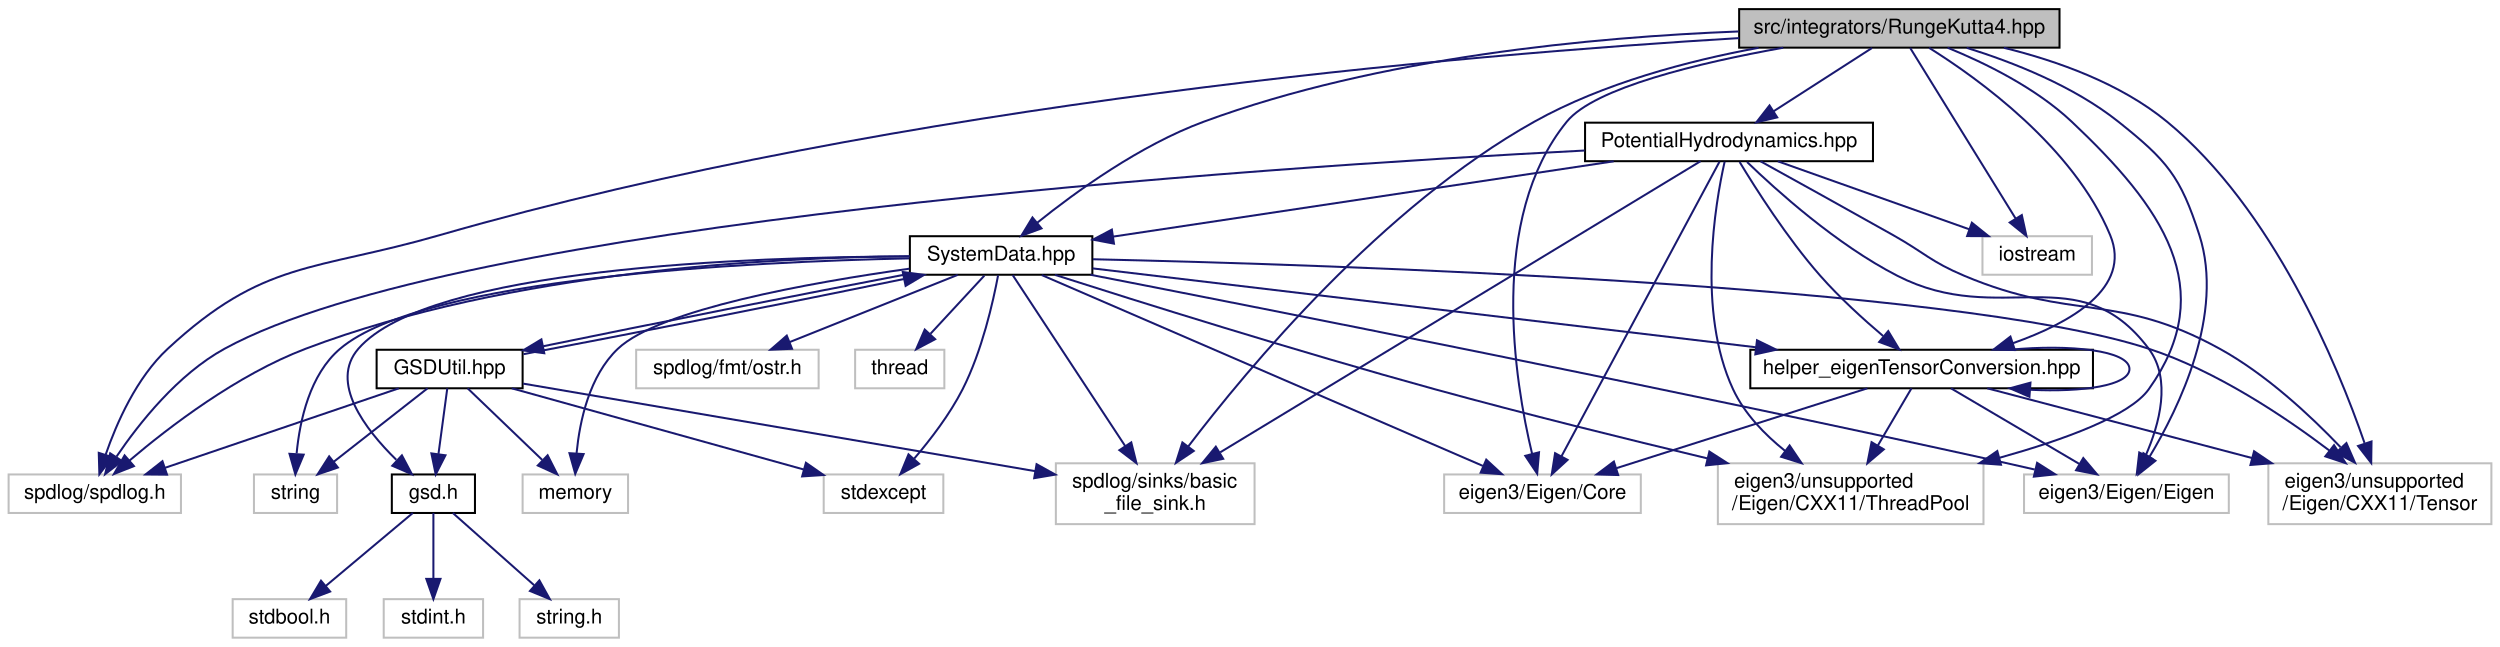
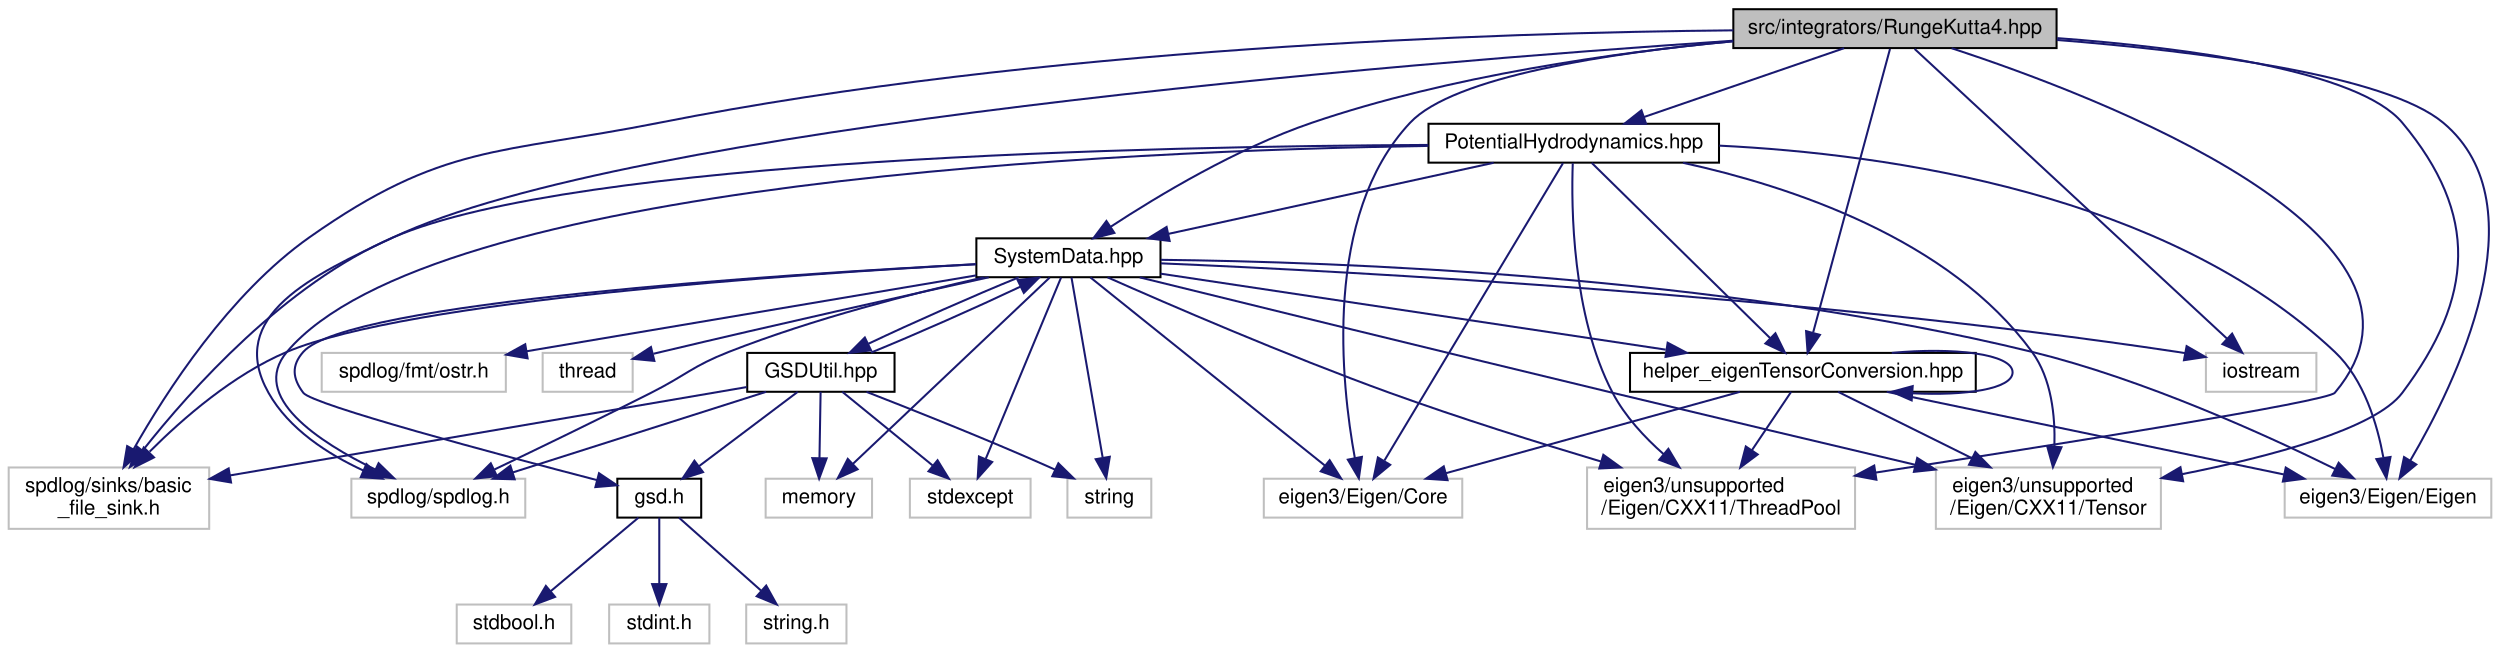
- <svg xmlns="http://www.w3.org/2000/svg" xmlns:xlink="http://www.w3.org/1999/xlink" width="1233pt" height="319pt" viewBox="0.00 0.00 1232.50 319.00">
+ <svg xmlns="http://www.w3.org/2000/svg" xmlns:xlink="http://www.w3.org/1999/xlink" width="1222pt" height="319pt" viewBox="0.00 0.00 1221.50 319.00">
  <g id="graph0" class="graph" transform="scale(1 1) rotate(0) translate(4 315)">
    <g id="node1" class="node">
      <g id="a_node1">
        <a xlink:title=" ">
-           <polygon fill="#bfbfbf" stroke="black" points="853.5,-291.5 853.5,-310.5 1011.5,-310.5 1011.5,-291.5 853.5,-291.5" />
-           <text text-anchor="middle" x="932.5" y="-298.5" font-family="Helvetica,sans-Serif" font-size="10.00">src/integrators/RungeKutta4.hpp</text>
+           <polygon fill="#bfbfbf" stroke="black" points="843,-291.5 843,-310.5 1001,-310.5 1001,-291.5 843,-291.5" />
+           <text text-anchor="middle" x="922" y="-298.5" font-family="Helvetica,sans-Serif" font-size="10.00">src/integrators/RungeKutta4.hpp</text>
        </a>
      </g>
    </g>
    <g id="node2" class="node">
      <g id="a_node2">
        <a xlink:href="PotentialHydrodynamics_8hpp.html" target="_top" xlink:title=" ">
-           <polygon fill="none" stroke="black" points="777.5,-235.5 777.5,-254.5 919.5,-254.5 919.5,-235.5 777.5,-235.5" />
-           <text text-anchor="middle" x="848.5" y="-242.5" font-family="Helvetica,sans-Serif" font-size="10.00">PotentialHydrodynamics.hpp</text>
+           <polygon fill="none" stroke="black" points="694,-235.5 694,-254.5 836,-254.5 836,-235.5 694,-235.5" />
+           <text text-anchor="middle" x="765" y="-242.5" font-family="Helvetica,sans-Serif" font-size="10.00">PotentialHydrodynamics.hpp</text>
        </a>
      </g>
    </g>
    <g id="edge1" class="edge">
-       <path fill="none" stroke="midnightblue" d="M919,-291.32C905.9,-282.9 885.79,-269.97 870.39,-260.07" />
-       <polygon fill="midnightblue" stroke="midnightblue" points="872.27,-257.12 861.96,-254.65 868.48,-263.01 872.27,-257.12" />
+       <path fill="none" stroke="midnightblue" d="M897.12,-291.44C870.71,-282.36 828.78,-267.94 799.26,-257.78" />
+       <polygon fill="midnightblue" stroke="midnightblue" points="800.36,-254.46 789.76,-254.52 798.08,-261.08 800.36,-254.46" />
    </g>
    <g id="node3" class="node">
      <g id="a_node3">
        <a xlink:href="SystemData_8hpp.html" target="_top" xlink:title=" ">
-           <polygon fill="none" stroke="black" points="444.5,-179.5 444.5,-198.5 534.5,-198.5 534.5,-179.5 444.5,-179.5" />
-           <text text-anchor="middle" x="489.5" y="-186.5" font-family="Helvetica,sans-Serif" font-size="10.00">SystemData.hpp</text>
+           <polygon fill="none" stroke="black" points="473,-179.5 473,-198.5 563,-198.5 563,-179.5 473,-179.5" />
+           <text text-anchor="middle" x="518" y="-186.5" font-family="Helvetica,sans-Serif" font-size="10.00">SystemData.hpp</text>
        </a>
      </g>
    </g>
    <g id="edge40" class="edge">
-       <path fill="none" stroke="midnightblue" d="M853.17,-299.48C782.08,-296.73 675.99,-286.91 589.5,-255 558,-243.38 526.28,-220.4 507.26,-205.11" />
-       <polygon fill="midnightblue" stroke="midnightblue" points="509.41,-202.35 499.46,-198.7 504.96,-207.75 509.41,-202.35" />
+       <path fill="none" stroke="midnightblue" d="M842.84,-294.82C784.66,-289.27 704.33,-277.93 637,-255 600.38,-242.53 561.73,-219.28 538.75,-204.23" />
+       <polygon fill="midnightblue" stroke="midnightblue" points="540.46,-201.16 530.19,-198.53 536.57,-206.99 540.46,-201.16" />
    </g>
    <g id="node9" class="node">
      <g id="a_node9">
        <a xlink:title=" ">
-           <polygon fill="none" stroke="#bfbfbf" points="516.5,-56.5 516.5,-86.5 614.5,-86.5 614.5,-56.5 516.5,-56.5" />
-           <text text-anchor="start" x="524.5" y="-74.5" font-family="Helvetica,sans-Serif" font-size="10.00">spdlog/sinks/basic</text>
-           <text text-anchor="middle" x="565.5" y="-63.5" font-family="Helvetica,sans-Serif" font-size="10.00">_file_sink.h</text>
+           <polygon fill="none" stroke="#bfbfbf" points="0,-56.5 0,-86.5 98,-86.5 98,-56.5 0,-56.5" />
+           <text text-anchor="start" x="8" y="-74.5" font-family="Helvetica,sans-Serif" font-size="10.00">spdlog/sinks/basic</text>
+           <text text-anchor="middle" x="49" y="-63.5" font-family="Helvetica,sans-Serif" font-size="10.00">_file_sink.h</text>
        </a>
      </g>
    </g>
    <g id="edge46" class="edge">
-       <path fill="none" stroke="midnightblue" d="M863.08,-291.42C828.26,-285 786.39,-273.92 752.5,-255 677.56,-213.17 611.25,-133.49 581.75,-94.75" />
-       <polygon fill="midnightblue" stroke="midnightblue" points="584.5,-92.59 575.7,-86.7 578.91,-96.8 584.5,-92.59" />
+       <path fill="none" stroke="midnightblue" d="M843,-300.17C726.85,-299.07 503.67,-291.75 318,-255 239.55,-239.47 212.36,-245.08 147,-199 107.83,-171.39 76.95,-123.55 60.98,-95.28" />
+       <polygon fill="midnightblue" stroke="midnightblue" points="64.03,-93.57 56.14,-86.5 57.9,-96.95 64.03,-93.57" />
    </g>
    <g id="node10" class="node">
      <g id="a_node10">
        <a xlink:title=" ">
-           <polygon fill="none" stroke="#bfbfbf" points="0,-62 0,-81 85,-81 85,-62 0,-62" />
-           <text text-anchor="middle" x="42.5" y="-69" font-family="Helvetica,sans-Serif" font-size="10.00">spdlog/spdlog.h</text>
+           <polygon fill="none" stroke="#bfbfbf" points="167.5,-62 167.5,-81 252.5,-81 252.5,-62 167.5,-62" />
+           <text text-anchor="middle" x="210" y="-69" font-family="Helvetica,sans-Serif" font-size="10.00">spdlog/spdlog.h</text>
        </a>
      </g>
    </g>
    <g id="edge47" class="edge">
-       <path fill="none" stroke="midnightblue" d="M853.48,-296.21C719.31,-288.18 439.45,-264.44 212.5,-199 150.48,-181.12 125.85,-186.87 78.5,-143 63.1,-128.73 53.26,-106.39 47.83,-90.69" />
-       <polygon fill="midnightblue" stroke="midnightblue" points="51.13,-89.53 44.76,-81.06 44.46,-91.65 51.13,-89.53" />
+       <path fill="none" stroke="midnightblue" d="M842.84,-295.1C677.85,-283.92 302.96,-253.22 188,-199 148.83,-180.52 105.78,-160.76 127,-123 136.97,-105.26 155.98,-93.02 173.29,-85.04" />
+       <polygon fill="midnightblue" stroke="midnightblue" points="174.85,-88.19 182.67,-81.04 172.1,-81.75 174.85,-88.19" />
    </g>
    <g id="node14" class="node">
      <g id="a_node14">
        <a xlink:title=" ">
-           <polygon fill="none" stroke="#bfbfbf" points="708,-62 708,-81 805,-81 805,-62 708,-62" />
-           <text text-anchor="middle" x="756.5" y="-69" font-family="Helvetica,sans-Serif" font-size="10.00">eigen3/Eigen/Core</text>
+           <polygon fill="none" stroke="#bfbfbf" points="613.5,-62 613.5,-81 710.5,-81 710.5,-62 613.5,-62" />
+           <text text-anchor="middle" x="662" y="-69" font-family="Helvetica,sans-Serif" font-size="10.00">eigen3/Eigen/Core</text>
        </a>
      </g>
    </g>
    <g id="edge41" class="edge">
-       <path fill="none" stroke="midnightblue" d="M875.23,-291.46C833.55,-283.99 782.12,-271.7 768.5,-255 729.57,-207.29 742.74,-127.13 751.41,-91.06" />
-       <polygon fill="midnightblue" stroke="midnightblue" points="754.8,-91.93 753.89,-81.37 748.02,-90.19 754.8,-91.93" />
+       <path fill="none" stroke="midnightblue" d="M842.99,-294.85C782.63,-289.18 706.29,-277.66 685,-255 642.39,-209.65 651.32,-127.61 658.02,-91.01" />
+       <polygon fill="midnightblue" stroke="midnightblue" points="661.45,-91.68 659.96,-81.19 654.58,-90.32 661.45,-91.68" />
    </g>
    <g id="node15" class="node">
      <g id="a_node15">
        <a xlink:title=" ">
-           <polygon fill="none" stroke="#bfbfbf" points="994,-62 994,-81 1095,-81 1095,-62 994,-62" />
-           <text text-anchor="middle" x="1044.5" y="-69" font-family="Helvetica,sans-Serif" font-size="10.00">eigen3/Eigen/Eigen</text>
+           <polygon fill="none" stroke="#bfbfbf" points="1112.5,-62 1112.5,-81 1213.5,-81 1213.5,-62 1112.5,-62" />
+           <text text-anchor="middle" x="1163" y="-69" font-family="Helvetica,sans-Serif" font-size="10.00">eigen3/Eigen/Eigen</text>
        </a>
      </g>
    </g>
    <g id="edge42" class="edge">
-       <path fill="none" stroke="midnightblue" d="M965.72,-291.42C988.47,-284.35 1018.42,-272.59 1040.5,-255 1064.42,-235.94 1071.17,-228.13 1080.5,-199 1092.93,-160.22 1070.57,-114.09 1055.86,-89.66" />
-       <polygon fill="midnightblue" stroke="midnightblue" points="1058.8,-87.75 1050.51,-81.15 1052.87,-91.48 1058.8,-87.75" />
+       <path fill="none" stroke="midnightblue" d="M1001.14,-295.47C1069.63,-290.02 1161.97,-278.47 1190,-255 1238.69,-214.23 1195.76,-127.13 1173.92,-89.93" />
+       <polygon fill="midnightblue" stroke="midnightblue" points="1176.83,-87.97 1168.66,-81.22 1170.84,-91.59 1176.83,-87.97" />
    </g>
    <g id="node16" class="node">
      <g id="a_node16">
        <a xlink:title=" ">
-           <polygon fill="none" stroke="#bfbfbf" points="1114.5,-56.5 1114.5,-86.5 1224.5,-86.5 1224.5,-56.5 1114.5,-56.5" />
-           <text text-anchor="start" x="1122.5" y="-74.5" font-family="Helvetica,sans-Serif" font-size="10.00">eigen3/unsupported</text>
-           <text text-anchor="middle" x="1169.5" y="-63.5" font-family="Helvetica,sans-Serif" font-size="10.00">/Eigen/CXX11/Tensor</text>
+           <polygon fill="none" stroke="#bfbfbf" points="942,-56.5 942,-86.5 1052,-86.5 1052,-56.5 942,-56.5" />
+           <text text-anchor="start" x="950" y="-74.5" font-family="Helvetica,sans-Serif" font-size="10.00">eigen3/unsupported</text>
+           <text text-anchor="middle" x="997" y="-63.5" font-family="Helvetica,sans-Serif" font-size="10.00">/Eigen/CXX11/Tensor</text>
        </a>
      </g>
    </g>
    <g id="edge43" class="edge">
-       <path fill="none" stroke="midnightblue" d="M984.07,-291.43C1010.39,-284.96 1041.6,-273.85 1064.5,-255 1116.87,-211.9 1148.49,-135.4 1161.92,-96.56" />
-       <polygon fill="midnightblue" stroke="midnightblue" points="1165.38,-97.26 1165.23,-86.66 1158.74,-95.04 1165.38,-97.26" />
+       <path fill="none" stroke="midnightblue" d="M1001.3,-296.37C1065.53,-291.57 1148.72,-280.49 1170,-255 1207.6,-209.97 1205.19,-169.94 1170,-123 1156.77,-105.35 1105.62,-91.82 1062.34,-83.23" />
+       <polygon fill="midnightblue" stroke="midnightblue" points="1062.88,-79.77 1052.39,-81.31 1061.55,-86.64 1062.88,-79.77" />
    </g>
    <g id="node17" class="node">
      <g id="a_node17">
        <a xlink:title=" ">
-           <polygon fill="none" stroke="#bfbfbf" points="843,-56.5 843,-86.5 974,-86.5 974,-56.5 843,-56.5" />
-           <text text-anchor="start" x="851" y="-74.5" font-family="Helvetica,sans-Serif" font-size="10.00">eigen3/unsupported</text>
-           <text text-anchor="middle" x="908.5" y="-63.5" font-family="Helvetica,sans-Serif" font-size="10.00">/Eigen/CXX11/ThreadPool</text>
+           <polygon fill="none" stroke="#bfbfbf" points="771.5,-56.5 771.5,-86.5 902.5,-86.5 902.5,-56.5 771.5,-56.5" />
+           <text text-anchor="start" x="779.5" y="-74.5" font-family="Helvetica,sans-Serif" font-size="10.00">eigen3/unsupported</text>
+           <text text-anchor="middle" x="837" y="-63.5" font-family="Helvetica,sans-Serif" font-size="10.00">/Eigen/CXX11/ThreadPool</text>
        </a>
      </g>
    </g>
    <g id="edge44" class="edge">
-       <path fill="none" stroke="midnightblue" d="M956.27,-291.48C974.61,-284.01 999.76,-271.72 1017.5,-255 1061.92,-213.12 1090.97,-172.69 1055.5,-123 1046.19,-109.96 1013.91,-98.16 981.95,-89.24" />
-       <polygon fill="midnightblue" stroke="midnightblue" points="982.64,-85.8 972.07,-86.57 980.81,-92.56 982.64,-85.8" />
+       <path fill="none" stroke="midnightblue" d="M949.72,-291.43C1021.17,-267.98 1201.63,-199.42 1137,-123 1133.35,-118.68 1000.11,-97.51 912.45,-83.99" />
+       <polygon fill="midnightblue" stroke="midnightblue" points="912.94,-80.52 902.52,-82.46 911.87,-87.44 912.94,-80.52" />
    </g>
    <g id="node18" class="node">
      <g id="a_node18">
        <a xlink:href="helper__eigenTensorConversion_8hpp.html" target="_top" xlink:title=" ">
-           <polygon fill="none" stroke="black" points="859,-123.5 859,-142.5 1028,-142.5 1028,-123.5 859,-123.5" />
-           <text text-anchor="middle" x="943.5" y="-130.5" font-family="Helvetica,sans-Serif" font-size="10.00">helper_eigenTensorConversion.hpp</text>
+           <polygon fill="none" stroke="black" points="792.5,-123.5 792.5,-142.5 961.5,-142.5 961.5,-123.5 792.5,-123.5" />
+           <text text-anchor="middle" x="877" y="-130.5" font-family="Helvetica,sans-Serif" font-size="10.00">helper_eigenTensorConversion.hpp</text>
        </a>
      </g>
    </g>
    <g id="edge45" class="edge">
-       <path fill="none" stroke="midnightblue" d="M947.17,-291.42C971.3,-276.33 1018.49,-242.48 1036.5,-199 1047.23,-173.08 1017.25,-155.89 988.53,-145.73" />
-       <polygon fill="midnightblue" stroke="midnightblue" points="989.49,-142.36 978.89,-142.55 987.29,-149.01 989.49,-142.36" />
-     </g>
-     <g id="node21" class="node">
-       <g id="a_node21">
-         <a xlink:title=" ">
-           <polygon fill="none" stroke="#bfbfbf" points="973.5,-179.5 973.5,-198.5 1027.5,-198.5 1027.5,-179.5 973.5,-179.5" />
-           <text text-anchor="middle" x="1000.5" y="-186.5" font-family="Helvetica,sans-Serif" font-size="10.00">iostream</text>
+       <path fill="none" stroke="midnightblue" d="M919.58,-291.08C912.5,-264.95 891.7,-188.21 882.04,-152.58" />
+       <polygon fill="midnightblue" stroke="midnightblue" points="885.32,-151.3 879.32,-142.57 878.56,-153.14 885.32,-151.3" />
+     </g>
+     <g id="node20" class="node">
+       <g id="a_node20">
+         <a xlink:title=" ">
+           <polygon fill="none" stroke="#bfbfbf" points="1074,-123.5 1074,-142.5 1128,-142.5 1128,-123.5 1074,-123.5" />
+           <text text-anchor="middle" x="1101" y="-130.5" font-family="Helvetica,sans-Serif" font-size="10.00">iostream</text>
        </a>
      </g>
    </g>
    <g id="edge48" class="edge">
-       <path fill="none" stroke="midnightblue" d="M937.84,-291.37C949.01,-273.3 975.05,-231.18 989.8,-207.31" />
-       <polygon fill="midnightblue" stroke="midnightblue" points="992.91,-208.94 995.19,-198.59 986.95,-205.26 992.91,-208.94" />
+       <path fill="none" stroke="midnightblue" d="M931.62,-291.08C960.65,-264.15 1047.61,-183.51 1084.34,-149.45" />
+       <polygon fill="midnightblue" stroke="midnightblue" points="1086.81,-151.93 1091.76,-142.57 1082.05,-146.8 1086.81,-151.93" />
    </g>
    <g id="edge2" class="edge">
-       <path fill="none" stroke="midnightblue" d="M791.62,-235.44C723.91,-225.26 611.64,-208.37 544.69,-198.3" />
-       <polygon fill="midnightblue" stroke="midnightblue" points="545.16,-194.83 534.75,-196.81 544.12,-201.76 545.16,-194.83" />
+       <path fill="none" stroke="midnightblue" d="M725.86,-235.44C682.77,-226.02 613.44,-210.87 566.83,-200.68" />
+       <polygon fill="midnightblue" stroke="midnightblue" points="567.47,-197.23 556.95,-198.52 565.98,-204.07 567.47,-197.23" />
+     </g>
+     <g id="edge38" class="edge">
+       <path fill="none" stroke="midnightblue" d="M693.8,-244.16C560.12,-243.52 277.06,-237.5 188,-199 135.12,-176.14 89.06,-124.63 65.57,-94.87" />
+       <polygon fill="midnightblue" stroke="midnightblue" points="68.17,-92.52 59.29,-86.75 62.63,-96.8 68.17,-92.52" />
+     </g>
+     <g id="edge39" class="edge">
+       <path fill="none" stroke="midnightblue" d="M693.93,-243.69C544.69,-241.36 206.65,-226.74 136,-143 117.6,-121.19 151.52,-98.96 179.29,-85.44" />
+       <polygon fill="midnightblue" stroke="midnightblue" points="180.8,-88.6 188.38,-81.21 177.84,-82.26 180.8,-88.6" />
+     </g>
+     <g id="edge33" class="edge">
+       <path fill="none" stroke="midnightblue" d="M759.75,-235.26C743.56,-208.31 694.2,-126.12 672.46,-89.92" />
+       <polygon fill="midnightblue" stroke="midnightblue" points="675.27,-87.79 667.12,-81.02 669.26,-91.39 675.27,-87.79" />
+     </g>
+     <g id="edge34" class="edge">
+       <path fill="none" stroke="midnightblue" d="M836.17,-243.81C918.93,-239.73 1054.69,-220.56 1137,-143 1151.36,-129.47 1157.83,-107.31 1160.72,-91.44" />
+       <polygon fill="midnightblue" stroke="midnightblue" points="1164.23,-91.63 1162.25,-81.22 1157.31,-90.59 1164.23,-91.63" />
+     </g>
+     <g id="edge35" class="edge">
+       <path fill="none" stroke="midnightblue" d="M818.42,-235.42C870.85,-223.97 948.66,-198.32 989,-143 998.54,-129.91 1000.39,-111.67 999.94,-97.02" />
+       <polygon fill="midnightblue" stroke="midnightblue" points="1003.4,-96.4 999.23,-86.67 996.42,-96.88 1003.4,-96.4" />
+     </g>
+     <g id="edge36" class="edge">
+       <path fill="none" stroke="midnightblue" d="M764.52,-235.2C763.76,-214.39 764.06,-161.05 784,-123 789.99,-111.57 799.57,-101.26 808.95,-92.98" />
+       <polygon fill="midnightblue" stroke="midnightblue" points="811.25,-95.61 816.69,-86.52 806.77,-90.24 811.25,-95.61" />
    </g>
    <g id="edge37" class="edge">
-       <path fill="none" stroke="midnightblue" d="M834.47,-235.5C791.18,-209.27 658.99,-129.16 597.54,-91.91" />
-       <polygon fill="midnightblue" stroke="midnightblue" points="599.02,-88.72 588.65,-86.53 595.39,-94.71 599.02,-88.72" />
-     </g>
-     <g id="edge38" class="edge">
-       <path fill="none" stroke="midnightblue" d="M777.25,-240.76C614.62,-232.33 221.3,-205.89 106.5,-143 83.47,-130.39 64.38,-106.29 53.21,-89.81" />
-       <polygon fill="midnightblue" stroke="midnightblue" points="55.96,-87.61 47.58,-81.13 50.09,-91.43 55.96,-87.61" />
-     </g>
-     <g id="edge32" class="edge">
-       <path fill="none" stroke="midnightblue" d="M843.81,-235.26C829.35,-208.31 785.26,-126.12 765.85,-89.92" />
-       <polygon fill="midnightblue" stroke="midnightblue" points="768.88,-88.18 761.07,-81.02 762.71,-91.49 768.88,-88.18" />
-     </g>
-     <g id="edge33" class="edge">
-       <path fill="none" stroke="midnightblue" d="M857.39,-235.11C871.76,-221.22 901.53,-194.36 931.5,-179 982.57,-152.83 1021.04,-188.89 1055.5,-143 1066.85,-127.89 1060.76,-105.74 1053.99,-90.32" />
-       <polygon fill="midnightblue" stroke="midnightblue" points="1057.13,-88.77 1049.62,-81.3 1050.83,-91.82 1057.13,-88.77" />
-     </g>
-     <g id="edge34" class="edge">
-       <path fill="none" stroke="midnightblue" d="M864.06,-235.43C880.39,-226.42 906.8,-211.79 929.5,-199 945.11,-190.2 947.99,-185.96 964.5,-179 1018.17,-156.39 1039.49,-171.1 1090.5,-143 1113.4,-130.39 1135.23,-110.03 1150.12,-94.43" />
-       <polygon fill="midnightblue" stroke="midnightblue" points="1153,-96.48 1157.24,-86.77 1147.87,-91.71 1153,-96.48" />
-     </g>
-     <g id="edge35" class="edge">
-       <path fill="none" stroke="midnightblue" d="M846.34,-235.26C841.7,-214.57 832.6,-161.48 850.5,-123 856.1,-110.96 866.1,-100.66 876.23,-92.56" />
-       <polygon fill="midnightblue" stroke="midnightblue" points="878.38,-95.32 884.31,-86.54 874.2,-89.71 878.38,-95.32" />
-     </g>
-     <g id="edge36" class="edge">
-       <path fill="none" stroke="midnightblue" d="M853.73,-235.12C861.56,-222.15 877.18,-197.54 893.5,-179 902.93,-168.29 914.75,-157.55 924.53,-149.25" />
-       <polygon fill="midnightblue" stroke="midnightblue" points="927.03,-151.72 932.49,-142.65 922.56,-146.34 927.03,-151.72" />
-     </g>
-     <g id="edge39" class="edge">
-       <path fill="none" stroke="midnightblue" d="M872.58,-235.44C898.04,-226.4 938.39,-212.06 966.96,-201.92" />
-       <polygon fill="midnightblue" stroke="midnightblue" points="968.28,-205.16 976.53,-198.52 965.93,-198.57 968.28,-205.16" />
+       <path fill="none" stroke="midnightblue" d="M773.79,-235.37C792.6,-216.89 836.99,-173.29 860.97,-149.74" />
+       <polygon fill="midnightblue" stroke="midnightblue" points="863.57,-152.1 868.25,-142.59 858.67,-147.1 863.57,-152.1" />
    </g>
    <g id="node4" class="node">
      <g id="a_node4">
        <a xlink:href="GSDUtil_8hpp.html" target="_top" xlink:title=" ">
-           <polygon fill="none" stroke="black" points="181.5,-123.5 181.5,-142.5 253.5,-142.5 253.5,-123.5 181.5,-123.5" />
-           <text text-anchor="middle" x="217.5" y="-130.5" font-family="Helvetica,sans-Serif" font-size="10.00">GSDUtil.hpp</text>
+           <polygon fill="none" stroke="black" points="361,-123.5 361,-142.5 433,-142.5 433,-123.5 361,-123.5" />
+           <text text-anchor="middle" x="397" y="-130.5" font-family="Helvetica,sans-Serif" font-size="10.00">GSDUtil.hpp</text>
        </a>
      </g>
    </g>
    <g id="edge3" class="edge">
-       <path fill="none" stroke="midnightblue" d="M444.41,-180.03C394.35,-170.54 314.17,-154.65 263.68,-144.25" />
-       <polygon fill="midnightblue" stroke="midnightblue" points="264.19,-140.78 253.69,-142.18 262.77,-147.63 264.19,-140.78" />
+       <path fill="none" stroke="midnightblue" d="M493.74,-179.44C472.26,-170.71 441.41,-157.06 420.25,-146.99" />
+       <polygon fill="midnightblue" stroke="midnightblue" points="421.53,-143.73 411,-142.52 418.48,-150.03 421.53,-143.73" />
    </g>
    <g id="node5" class="node">
      <g id="a_node5">
        <a xlink:href="gsd_8h.html" target="_top" xlink:title="Declare GSD data types and C API.">
-           <polygon fill="none" stroke="black" points="189,-62 189,-81 230,-81 230,-62 189,-62" />
-           <text text-anchor="middle" x="209.5" y="-69" font-family="Helvetica,sans-Serif" font-size="10.00">gsd.h</text>
+           <polygon fill="none" stroke="black" points="297.5,-62 297.5,-81 338.5,-81 338.5,-62 297.5,-62" />
+           <text text-anchor="middle" x="318" y="-69" font-family="Helvetica,sans-Serif" font-size="10.00">gsd.h</text>
        </a>
      </g>
    </g>
    <g id="edge14" class="edge">
-       <path fill="none" stroke="midnightblue" d="M444.37,-188.52C365.38,-188.36 207.16,-182.93 172.5,-143 158.15,-126.47 175.72,-103.4 191.21,-88.22" />
-       <polygon fill="midnightblue" stroke="midnightblue" points="193.97,-90.43 198.93,-81.08 189.21,-85.29 193.97,-90.43" />
+       <path fill="none" stroke="midnightblue" d="M472.77,-185.87C378,-180.93 165.51,-167.25 144,-143 138.1,-136.35 138.66,-130.11 144,-123 148.41,-117.13 238.95,-92.96 287.63,-80.3" />
+       <polygon fill="midnightblue" stroke="midnightblue" points="288.54,-83.69 297.34,-77.79 286.78,-76.91 288.54,-83.69" />
    </g>
    <g id="edge26" class="edge">
-       <path fill="none" stroke="midnightblue" d="M495.21,-179.32C506.88,-161.58 533.8,-120.68 550.73,-94.95" />
-       <polygon fill="midnightblue" stroke="midnightblue" points="553.69,-96.82 556.26,-86.55 547.84,-92.98 553.69,-96.82" />
+       <path fill="none" stroke="midnightblue" d="M472.81,-185.83C385.26,-181.1 195.84,-168.24 136,-143 109.83,-131.96 85.2,-110.56 68.87,-94.22" />
+       <polygon fill="midnightblue" stroke="midnightblue" points="71.02,-91.42 61.55,-86.67 66,-96.29 71.02,-91.42" />
    </g>
    <g id="edge27" class="edge">
-       <path fill="none" stroke="midnightblue" d="M444.32,-188.62C377.15,-188.1 247.98,-181.56 146.5,-143 112.75,-130.18 79.17,-104.47 59.65,-87.89" />
-       <polygon fill="midnightblue" stroke="midnightblue" points="61.79,-85.12 51.95,-81.21 57.2,-90.41 61.79,-85.12" />
+       <path fill="none" stroke="midnightblue" d="M476.6,-179.44C442.51,-171.77 393.27,-159.22 352,-143 334.24,-136.02 331.03,-131.61 314,-123 288.18,-109.94 258.46,-95.57 237.42,-85.51" />
+       <polygon fill="midnightblue" stroke="midnightblue" points="238.66,-82.23 228.12,-81.08 235.64,-88.55 238.66,-82.23" />
    </g>
    <g id="node11" class="node">
      <g id="a_node11">
        <a xlink:title=" ">
-           <polygon fill="none" stroke="#bfbfbf" points="253.5,-62 253.5,-81 305.5,-81 305.5,-62 253.5,-62" />
-           <text text-anchor="middle" x="279.5" y="-69" font-family="Helvetica,sans-Serif" font-size="10.00">memory</text>
-         </a>
-       </g>
-     </g>
-     <g id="edge28" class="edge">
-       <path fill="none" stroke="midnightblue" d="M444.27,-182.48C395.16,-175.61 320.96,-162.35 300.5,-143 286.46,-129.72 281.68,-107.52 280.12,-91.57" />
-       <polygon fill="midnightblue" stroke="midnightblue" points="283.59,-91.05 279.47,-81.29 276.61,-91.49 283.59,-91.05" />
+           <polygon fill="none" stroke="#bfbfbf" points="370,-62 370,-81 422,-81 422,-62 370,-62" />
+           <text text-anchor="middle" x="396" y="-69" font-family="Helvetica,sans-Serif" font-size="10.00">memory</text>
+         </a>
+       </g>
+     </g>
+     <g id="edge29" class="edge">
+       <path fill="none" stroke="midnightblue" d="M508.83,-179.32C488.34,-159.92 438.6,-112.83 412.54,-88.16" />
+       <polygon fill="midnightblue" stroke="midnightblue" points="414.94,-85.62 405.28,-81.28 410.13,-90.7 414.94,-85.62" />
    </g>
    <g id="node12" class="node">
      <g id="a_node12">
        <a xlink:title=" ">
-           <polygon fill="none" stroke="#bfbfbf" points="402,-62 402,-81 461,-81 461,-62 402,-62" />
-           <text text-anchor="middle" x="431.5" y="-69" font-family="Helvetica,sans-Serif" font-size="10.00">stdexcept</text>
-         </a>
-       </g>
-     </g>
-     <g id="edge29" class="edge">
-       <path fill="none" stroke="midnightblue" d="M488.01,-179.2C485.6,-166.33 480.1,-141.86 470.5,-123 464.19,-110.61 454.69,-98.22 446.64,-88.82" />
-       <polygon fill="midnightblue" stroke="midnightblue" points="449.05,-86.26 439.8,-81.11 443.82,-90.91 449.05,-86.26" />
+           <polygon fill="none" stroke="#bfbfbf" points="440.5,-62 440.5,-81 499.5,-81 499.5,-62 440.5,-62" />
+           <text text-anchor="middle" x="470" y="-69" font-family="Helvetica,sans-Serif" font-size="10.00">stdexcept</text>
+         </a>
+       </g>
+     </g>
+     <g id="edge30" class="edge">
+       <path fill="none" stroke="midnightblue" d="M514.39,-179.32C506.61,-160.59 488.1,-116.05 477.6,-90.79" />
+       <polygon fill="midnightblue" stroke="midnightblue" points="480.72,-89.17 473.65,-81.28 474.26,-91.86 480.72,-89.17" />
    </g>
    <g id="node13" class="node">
      <g id="a_node13">
        <a xlink:title=" ">
-           <polygon fill="none" stroke="#bfbfbf" points="121,-62 121,-81 162,-81 162,-62 121,-62" />
-           <text text-anchor="middle" x="141.5" y="-69" font-family="Helvetica,sans-Serif" font-size="10.00">string</text>
-         </a>
-       </g>
-     </g>
-     <g id="edge30" class="edge">
-       <path fill="none" stroke="midnightblue" d="M444.24,-187.57C364.85,-185.9 204.97,-178.13 163.5,-143 148.54,-130.33 143.6,-107.65 142.05,-91.43" />
-       <polygon fill="midnightblue" stroke="midnightblue" points="145.52,-90.77 141.43,-81 138.53,-91.19 145.52,-90.77" />
+           <polygon fill="none" stroke="#bfbfbf" points="517.5,-62 517.5,-81 558.5,-81 558.5,-62 517.5,-62" />
+           <text text-anchor="middle" x="538" y="-69" font-family="Helvetica,sans-Serif" font-size="10.00">string</text>
+         </a>
+       </g>
+     </g>
+     <g id="edge31" class="edge">
+       <path fill="none" stroke="midnightblue" d="M519.5,-179.32C522.72,-160.76 530.32,-116.84 534.71,-91.47" />
+       <polygon fill="midnightblue" stroke="midnightblue" points="538.22,-91.73 536.48,-81.28 531.32,-90.54 538.22,-91.73" />
    </g>
    <g id="edge15" class="edge">
-       <path fill="none" stroke="midnightblue" d="M509.57,-179.32C556.26,-159.12 672.38,-108.89 727.09,-85.22" />
-       <polygon fill="midnightblue" stroke="midnightblue" points="728.77,-88.31 736.56,-81.12 726,-81.88 728.77,-88.31" />
+       <path fill="none" stroke="midnightblue" d="M528.74,-179.38C544.25,-166.93 573.82,-143.19 599,-123 613.93,-111.03 630.85,-97.47 643.39,-87.41" />
+       <polygon fill="midnightblue" stroke="midnightblue" points="645.68,-90.06 651.3,-81.08 641.31,-84.6 645.68,-90.06" />
    </g>
    <g id="edge16" class="edge">
-       <path fill="none" stroke="midnightblue" d="M533.55,-179.48C620,-162.65 817.89,-123.6 983.5,-87 988.62,-85.87 993.97,-84.65 999.28,-83.42" />
-       <polygon fill="midnightblue" stroke="midnightblue" points="1000.45,-86.74 1009.38,-81.05 998.85,-79.92 1000.45,-86.74" />
+       <path fill="none" stroke="midnightblue" d="M563.2,-188C647.96,-187.05 836.01,-180.46 989,-143 1043.75,-129.6 1103.93,-102.13 1137.22,-85.72" />
+       <polygon fill="midnightblue" stroke="midnightblue" points="1138.88,-88.8 1146.26,-81.21 1135.75,-82.54 1138.88,-88.8" />
    </g>
    <g id="edge17" class="edge">
-       <path fill="none" stroke="midnightblue" d="M534.8,-187.14C651.31,-184.49 959.01,-174.61 1055.5,-143 1088.88,-132.06 1122.54,-109.51 1144.53,-92.84" />
-       <polygon fill="midnightblue" stroke="midnightblue" points="1146.89,-95.45 1152.65,-86.56 1142.6,-89.91 1146.89,-95.45" />
+       <path fill="none" stroke="midnightblue" d="M552.84,-179.41C603.64,-166.89 701.04,-142.97 784,-123 833.6,-111.06 889.75,-97.76 931.94,-87.8" />
+       <polygon fill="midnightblue" stroke="midnightblue" points="932.88,-91.18 941.81,-85.48 931.27,-84.36 932.88,-91.18" />
    </g>
    <g id="edge18" class="edge">
-       <path fill="none" stroke="midnightblue" d="M516.06,-179.43C556.38,-166.54 635.55,-141.68 703.5,-123 747.98,-110.78 798.26,-98.37 837.89,-88.91" />
-       <polygon fill="midnightblue" stroke="midnightblue" points="838.81,-92.29 847.73,-86.57 837.19,-85.48 838.81,-92.29" />
+       <path fill="none" stroke="midnightblue" d="M537.12,-179.43C566.46,-166.42 624.52,-141.28 675,-123 708.87,-110.74 747.34,-98.67 778.29,-89.41" />
+       <polygon fill="midnightblue" stroke="midnightblue" points="779.47,-92.71 788.06,-86.5 777.48,-86 779.47,-92.71" />
    </g>
    <g id="edge19" class="edge">
-       <path fill="none" stroke="midnightblue" d="M534.69,-182.62C610.94,-173.56 766.17,-155.09 861.88,-143.71" />
-       <polygon fill="midnightblue" stroke="midnightblue" points="862.3,-147.18 871.81,-142.53 861.47,-140.23 862.3,-147.18" />
+       <path fill="none" stroke="midnightblue" d="M563.1,-181.22C625.3,-171.86 737.86,-154.93 809.93,-144.09" />
+       <polygon fill="midnightblue" stroke="midnightblue" points="810.9,-147.48 820.26,-142.53 809.85,-140.56 810.9,-147.48" />
    </g>
    <g id="node19" class="node">
      <g id="a_node19">
        <a xlink:title=" ">
-           <polygon fill="none" stroke="#bfbfbf" points="309.5,-123.5 309.5,-142.5 399.5,-142.5 399.5,-123.5 309.5,-123.5" />
-           <text text-anchor="middle" x="354.5" y="-130.5" font-family="Helvetica,sans-Serif" font-size="10.00">spdlog/fmt/ostr.h</text>
+           <polygon fill="none" stroke="#bfbfbf" points="153,-123.5 153,-142.5 243,-142.5 243,-123.5 153,-123.5" />
+           <text text-anchor="middle" x="198" y="-130.5" font-family="Helvetica,sans-Serif" font-size="10.00">spdlog/fmt/ostr.h</text>
        </a>
      </g>
    </g>
    <g id="edge25" class="edge">
-       <path fill="none" stroke="midnightblue" d="M468.11,-179.44C445.79,-170.52 410.6,-156.44 385.29,-146.32" />
-       <polygon fill="midnightblue" stroke="midnightblue" points="386.38,-142.98 375.79,-142.52 383.78,-149.48 386.38,-142.98" />
-     </g>
-     <g id="node20" class="node">
-       <g id="a_node20">
-         <a xlink:title=" ">
-           <polygon fill="none" stroke="#bfbfbf" points="417.5,-123.5 417.5,-142.5 461.5,-142.5 461.5,-123.5 417.5,-123.5" />
-           <text text-anchor="middle" x="439.5" y="-130.5" font-family="Helvetica,sans-Serif" font-size="10.00">thread</text>
-         </a>
-       </g>
-     </g>
-     <g id="edge31" class="edge">
-       <path fill="none" stroke="midnightblue" d="M481.24,-179.08C474.04,-171.3 463.39,-159.8 454.65,-150.37" />
-       <polygon fill="midnightblue" stroke="midnightblue" points="456.97,-147.71 447.6,-142.75 451.83,-152.47 456.97,-147.71" />
+       <path fill="none" stroke="midnightblue" d="M472.83,-180.38C415.14,-170.64 315.35,-153.8 253.21,-143.32" />
+       <polygon fill="midnightblue" stroke="midnightblue" points="253.64,-139.84 243.2,-141.63 252.48,-146.74 253.64,-139.84" />
+     </g>
+     <g id="edge28" class="edge">
+       <path fill="none" stroke="midnightblue" d="M563.2,-186.28C656.51,-182.3 877,-170.56 1060,-143 1061.26,-142.81 1062.53,-142.61 1063.82,-142.39" />
+       <polygon fill="midnightblue" stroke="midnightblue" points="1064.57,-145.81 1073.75,-140.51 1063.27,-138.93 1064.57,-145.81" />
+     </g>
+     <g id="node21" class="node">
+       <g id="a_node21">
+         <a xlink:title=" ">
+           <polygon fill="none" stroke="#bfbfbf" points="261,-123.5 261,-142.5 305,-142.5 305,-123.5 261,-123.5" />
+           <text text-anchor="middle" x="283" y="-130.5" font-family="Helvetica,sans-Serif" font-size="10.00">thread</text>
+         </a>
+       </g>
+     </g>
+     <g id="edge32" class="edge">
+       <path fill="none" stroke="midnightblue" d="M479.05,-179.46C438.88,-170.6 374.48,-156.21 319,-143 317.73,-142.7 316.44,-142.39 315.13,-142.07" />
+       <polygon fill="midnightblue" stroke="midnightblue" points="315.61,-138.59 305.07,-139.6 313.94,-145.38 315.61,-138.59" />
    </g>
    <g id="edge4" class="edge">
-       <path fill="none" stroke="midnightblue" d="M253.88,-140.32C302.33,-149.43 387.87,-166.35 441.53,-177.39" />
-       <polygon fill="midnightblue" stroke="midnightblue" points="440.99,-180.85 451.49,-179.44 442.4,-173.99 440.99,-180.85" />
+       <path fill="none" stroke="midnightblue" d="M421.5,-142.65C442.86,-151.35 473.38,-164.85 494.45,-174.86" />
+       <polygon fill="midnightblue" stroke="midnightblue" points="493.15,-178.12 503.67,-179.32 496.2,-171.82 493.15,-178.12" />
    </g>
    <g id="edge5" class="edge">
-       <path fill="none" stroke="midnightblue" d="M216.35,-123.48C215.23,-115.08 213.46,-101.98 212.01,-91.16" />
-       <polygon fill="midnightblue" stroke="midnightblue" points="215.45,-90.45 210.64,-81.01 208.51,-91.39 215.45,-90.45" />
+       <path fill="none" stroke="midnightblue" d="M385.68,-123.48C373.13,-114.02 352.65,-98.6 337.5,-87.19" />
+       <polygon fill="midnightblue" stroke="midnightblue" points="339.39,-84.23 329.3,-81.01 335.18,-89.82 339.39,-84.23" />
    </g>
    <g id="edge9" class="edge">
-       <path fill="none" stroke="midnightblue" d="M253.76,-125.8C313.7,-115.55 434,-94.98 506.37,-82.61" />
-       <polygon fill="midnightblue" stroke="midnightblue" points="506.99,-86.06 516.25,-80.92 505.81,-79.16 506.99,-86.06" />
+       <path fill="none" stroke="midnightblue" d="M360.74,-125.8C300.8,-115.55 180.5,-94.98 108.13,-82.61" />
+       <polygon fill="midnightblue" stroke="midnightblue" points="108.69,-79.16 98.25,-80.92 107.51,-86.06 108.69,-79.16" />
    </g>
    <g id="edge10" class="edge">
-       <path fill="none" stroke="midnightblue" d="M192.43,-123.48C162.15,-113.18 111.06,-95.81 77.06,-84.25" />
-       <polygon fill="midnightblue" stroke="midnightblue" points="78.12,-80.91 67.53,-81.01 75.87,-87.54 78.12,-80.91" />
+       <path fill="none" stroke="midnightblue" d="M370.21,-123.48C337.71,-113.14 282.79,-95.66 246.46,-84.1" />
+       <polygon fill="midnightblue" stroke="midnightblue" points="247.33,-80.71 236.74,-81.01 245.21,-87.38 247.33,-80.71" />
    </g>
    <g id="edge11" class="edge">
-       <path fill="none" stroke="midnightblue" d="M226.38,-123.48C235.96,-114.28 251.41,-99.46 263.19,-88.16" />
-       <polygon fill="midnightblue" stroke="midnightblue" points="265.84,-90.46 270.63,-81.01 260.99,-85.41 265.84,-90.46" />
+       <path fill="none" stroke="midnightblue" d="M396.86,-123.48C396.72,-115.08 396.5,-101.98 396.31,-91.16" />
+       <polygon fill="midnightblue" stroke="midnightblue" points="399.81,-90.95 396.14,-81.01 392.81,-91.07 399.81,-90.95" />
    </g>
    <g id="edge12" class="edge">
-       <path fill="none" stroke="midnightblue" d="M248.16,-123.48C286.06,-112.94 350.63,-94.98 392.16,-83.44" />
-       <polygon fill="midnightblue" stroke="midnightblue" points="393.23,-86.77 401.93,-80.72 391.36,-80.03 393.23,-86.77" />
+       <path fill="none" stroke="midnightblue" d="M407.46,-123.48C418.95,-114.11 437.63,-98.88 451.59,-87.51" />
+       <polygon fill="midnightblue" stroke="midnightblue" points="454.02,-90.04 459.56,-81.01 449.6,-84.61 454.02,-90.04" />
    </g>
    <g id="edge13" class="edge">
-       <path fill="none" stroke="midnightblue" d="M206.61,-123.48C194.53,-114.02 174.83,-98.6 160.26,-87.19" />
-       <polygon fill="midnightblue" stroke="midnightblue" points="162.4,-84.42 152.37,-81.01 158.09,-89.93 162.4,-84.42" />
+       <path fill="none" stroke="midnightblue" d="M419.29,-123.46C441.83,-114.7 477.59,-100.5 508,-87 509.16,-86.49 510.34,-85.95 511.53,-85.41" />
+       <polygon fill="midnightblue" stroke="midnightblue" points="513.08,-88.55 520.64,-81.13 510.1,-82.21 513.08,-88.55" />
    </g>
    <g id="node6" class="node">
      <g id="a_node6">
        <a xlink:title=" ">
-           <polygon fill="none" stroke="#bfbfbf" points="110.5,-0.5 110.5,-19.5 166.5,-19.5 166.5,-0.5 110.5,-0.5" />
-           <text text-anchor="middle" x="138.5" y="-7.5" font-family="Helvetica,sans-Serif" font-size="10.00">stdbool.h</text>
+           <polygon fill="none" stroke="#bfbfbf" points="219,-0.5 219,-19.5 275,-19.5 275,-0.5 219,-0.5" />
+           <text text-anchor="middle" x="247" y="-7.5" font-family="Helvetica,sans-Serif" font-size="10.00">stdbool.h</text>
        </a>
      </g>
    </g>
    <g id="edge6" class="edge">
-       <path fill="none" stroke="midnightblue" d="M199.33,-61.98C188.15,-52.61 169.98,-37.38 156.41,-26.01" />
-       <polygon fill="midnightblue" stroke="midnightblue" points="158.57,-23.25 148.65,-19.51 154.07,-28.61 158.57,-23.25" />
+       <path fill="none" stroke="midnightblue" d="M307.83,-61.98C296.65,-52.61 278.48,-37.38 264.91,-26.01" />
+       <polygon fill="midnightblue" stroke="midnightblue" points="267.07,-23.25 257.15,-19.51 262.57,-28.61 267.07,-23.25" />
    </g>
    <g id="node7" class="node">
      <g id="a_node7">
        <a xlink:title=" ">
-           <polygon fill="none" stroke="#bfbfbf" points="185,-0.5 185,-19.5 234,-19.5 234,-0.5 185,-0.5" />
-           <text text-anchor="middle" x="209.5" y="-7.5" font-family="Helvetica,sans-Serif" font-size="10.00">stdint.h</text>
+           <polygon fill="none" stroke="#bfbfbf" points="293.5,-0.5 293.5,-19.5 342.5,-19.5 342.5,-0.5 293.5,-0.5" />
+           <text text-anchor="middle" x="318" y="-7.5" font-family="Helvetica,sans-Serif" font-size="10.00">stdint.h</text>
        </a>
      </g>
    </g>
    <g id="edge7" class="edge">
-       <path fill="none" stroke="midnightblue" d="M209.5,-61.98C209.5,-53.58 209.5,-40.48 209.5,-29.66" />
-       <polygon fill="midnightblue" stroke="midnightblue" points="213,-29.51 209.5,-19.51 206,-29.51 213,-29.51" />
+       <path fill="none" stroke="midnightblue" d="M318,-61.98C318,-53.58 318,-40.48 318,-29.66" />
+       <polygon fill="midnightblue" stroke="midnightblue" points="321.5,-29.51 318,-19.51 314.5,-29.51 321.5,-29.51" />
    </g>
    <g id="node8" class="node">
      <g id="a_node8">
        <a xlink:title=" ">
-           <polygon fill="none" stroke="#bfbfbf" points="252,-0.5 252,-19.5 301,-19.5 301,-0.5 252,-0.5" />
-           <text text-anchor="middle" x="276.5" y="-7.5" font-family="Helvetica,sans-Serif" font-size="10.00">string.h</text>
+           <polygon fill="none" stroke="#bfbfbf" points="360.5,-0.5 360.5,-19.5 409.5,-19.5 409.5,-0.5 360.5,-0.5" />
+           <text text-anchor="middle" x="385" y="-7.5" font-family="Helvetica,sans-Serif" font-size="10.00">string.h</text>
        </a>
      </g>
    </g>
    <g id="edge8" class="edge">
-       <path fill="none" stroke="midnightblue" d="M219.1,-61.98C229.55,-52.7 246.47,-37.67 259.24,-26.33" />
-       <polygon fill="midnightblue" stroke="midnightblue" points="261.77,-28.77 266.92,-19.51 257.12,-23.53 261.77,-28.77" />
+       <path fill="none" stroke="midnightblue" d="M327.6,-61.98C338.05,-52.7 354.97,-37.67 367.74,-26.33" />
+       <polygon fill="midnightblue" stroke="midnightblue" points="370.27,-28.77 375.42,-19.51 365.62,-23.53 370.27,-28.77" />
    </g>
    <g id="edge20" class="edge">
-       <path fill="none" stroke="midnightblue" d="M916.71,-123.48C884.21,-113.14 829.29,-95.66 792.96,-84.1" />
-       <polygon fill="midnightblue" stroke="midnightblue" points="793.83,-80.71 783.24,-81.01 791.71,-87.38 793.83,-80.71" />
+       <path fill="none" stroke="midnightblue" d="M846.2,-123.48C808.44,-113.03 744.34,-95.29 702.59,-83.73" />
+       <polygon fill="midnightblue" stroke="midnightblue" points="703.32,-80.3 692.75,-81.01 701.45,-87.05 703.32,-80.3" />
    </g>
    <g id="edge21" class="edge">
-       <path fill="none" stroke="midnightblue" d="M957.97,-123.48C974.47,-113.75 1001.68,-97.73 1021.18,-86.24" />
-       <polygon fill="midnightblue" stroke="midnightblue" points="1023.22,-89.1 1030.06,-81.01 1019.66,-83.07 1023.22,-89.1" />
+       <path fill="none" stroke="midnightblue" d="M917.98,-123.48C969.16,-112.83 1056.73,-94.61 1112.14,-83.08" />
+       <polygon fill="midnightblue" stroke="midnightblue" points="1113.02,-86.47 1122.1,-81.01 1111.6,-79.62 1113.02,-86.47" />
    </g>
    <g id="edge22" class="edge">
-       <path fill="none" stroke="midnightblue" d="M975.88,-123.48C1009.85,-114.53 1064.1,-100.25 1106.55,-89.07" />
-       <polygon fill="midnightblue" stroke="midnightblue" points="1107.46,-92.45 1116.24,-86.52 1105.67,-85.68 1107.46,-92.45" />
+       <path fill="none" stroke="midnightblue" d="M894.19,-123.48C911.2,-115.04 937.8,-101.86 959.67,-91.01" />
+       <polygon fill="midnightblue" stroke="midnightblue" points="961.31,-94.1 968.72,-86.52 958.2,-87.83 961.31,-94.1" />
    </g>
    <g id="edge23" class="edge">
-       <path fill="none" stroke="midnightblue" d="M938.49,-123.48C934.14,-116.09 927.66,-105.08 921.84,-95.17" />
-       <polygon fill="midnightblue" stroke="midnightblue" points="924.84,-93.37 916.75,-86.52 918.8,-96.92 924.84,-93.37" />
+       <path fill="none" stroke="midnightblue" d="M871.27,-123.48C866.26,-116.02 858.75,-104.85 852.04,-94.87" />
+       <polygon fill="midnightblue" stroke="midnightblue" points="854.91,-92.87 846.43,-86.52 849.1,-96.77 854.91,-92.87" />
    </g>
    <g id="edge24" class="edge">
-       <path fill="none" stroke="midnightblue" d="M986.95,-142.5C1016.75,-145.33 1046,-142.16 1046,-133 1046,-124.88 1023,-121.47 997.01,-122.77" />
-       <polygon fill="midnightblue" stroke="midnightblue" points="996.67,-119.29 986.95,-123.5 997.18,-126.27 996.67,-119.29" />
+       <path fill="none" stroke="midnightblue" d="M920.45,-142.5C950.25,-145.33 979.5,-142.16 979.5,-133 979.5,-124.88 956.5,-121.47 930.51,-122.77" />
+       <polygon fill="midnightblue" stroke="midnightblue" points="930.17,-119.29 920.45,-123.5 930.68,-126.27 930.17,-119.29" />
    </g>
  </g>
</svg>
